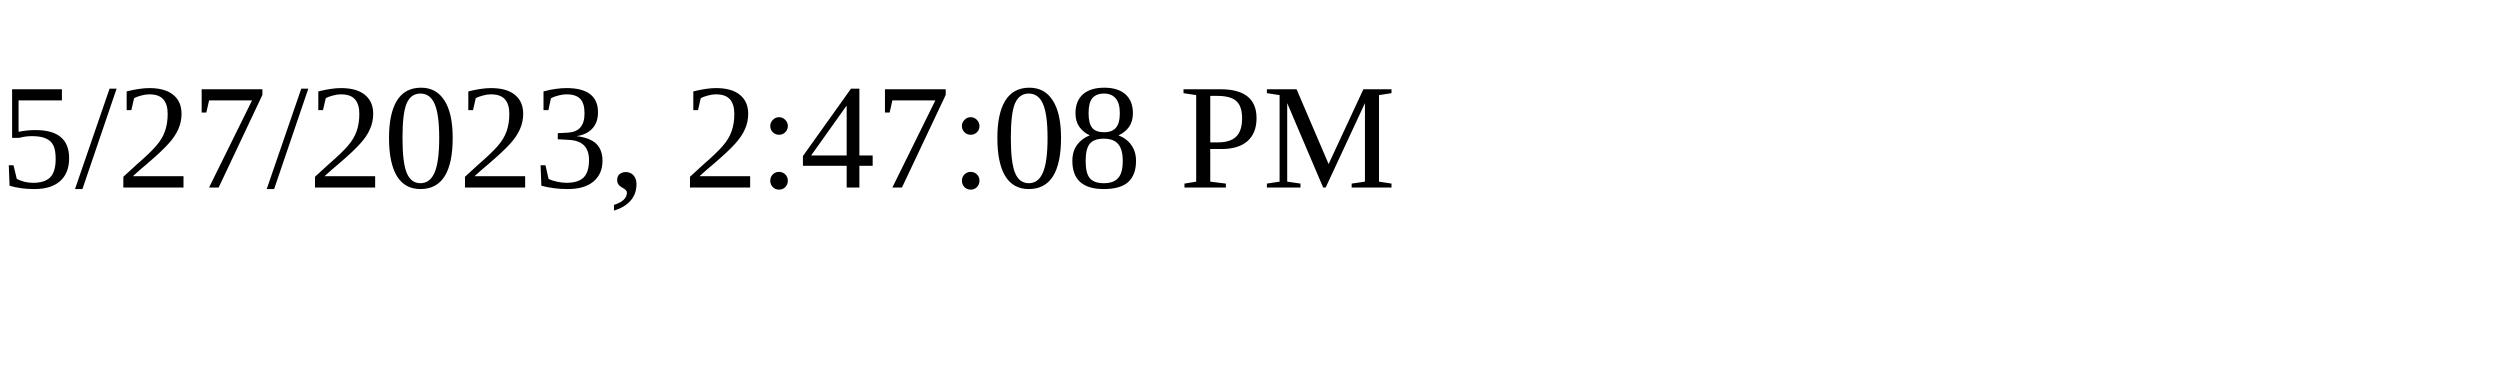
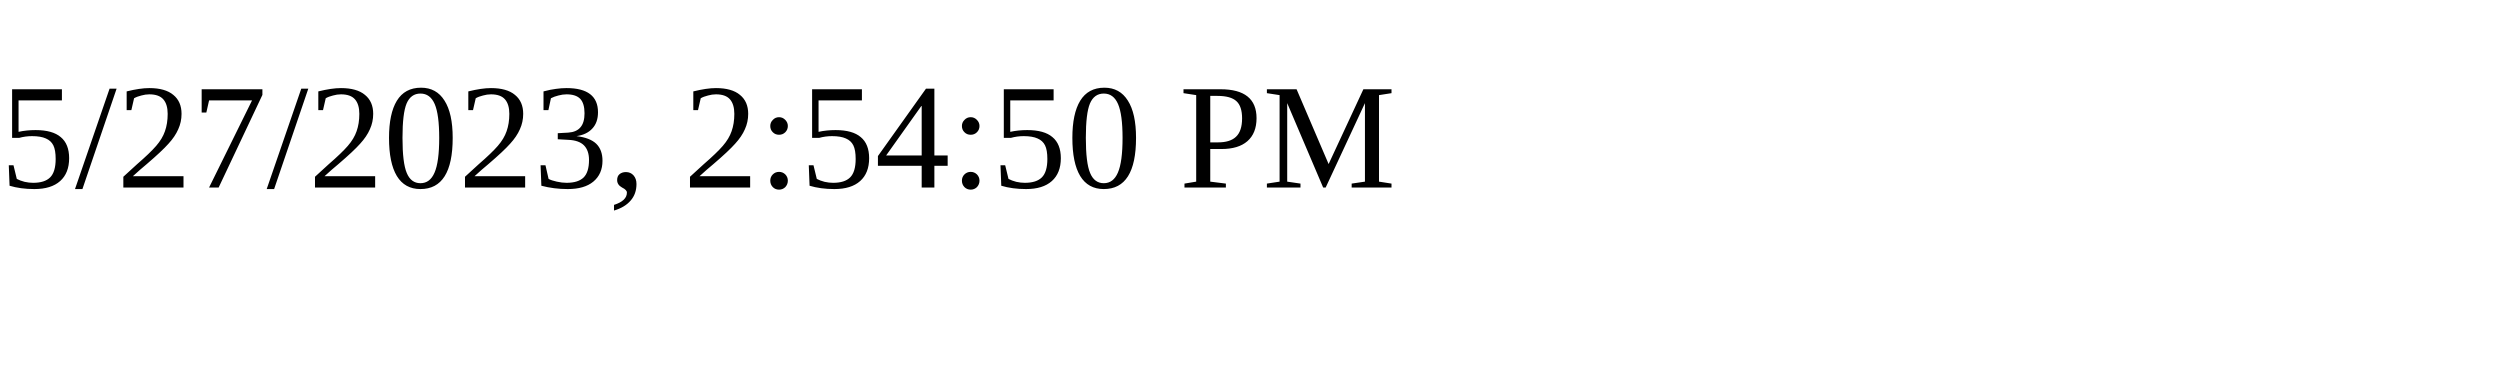
<svg xmlns="http://www.w3.org/2000/svg" height="30" width="200">
-   <text x="0" y="15">5/27/2023, 2:47:08 PM</text>
+   <text x="0" y="15">5/27/2023, 2:54:50 PM</text>
</svg>
